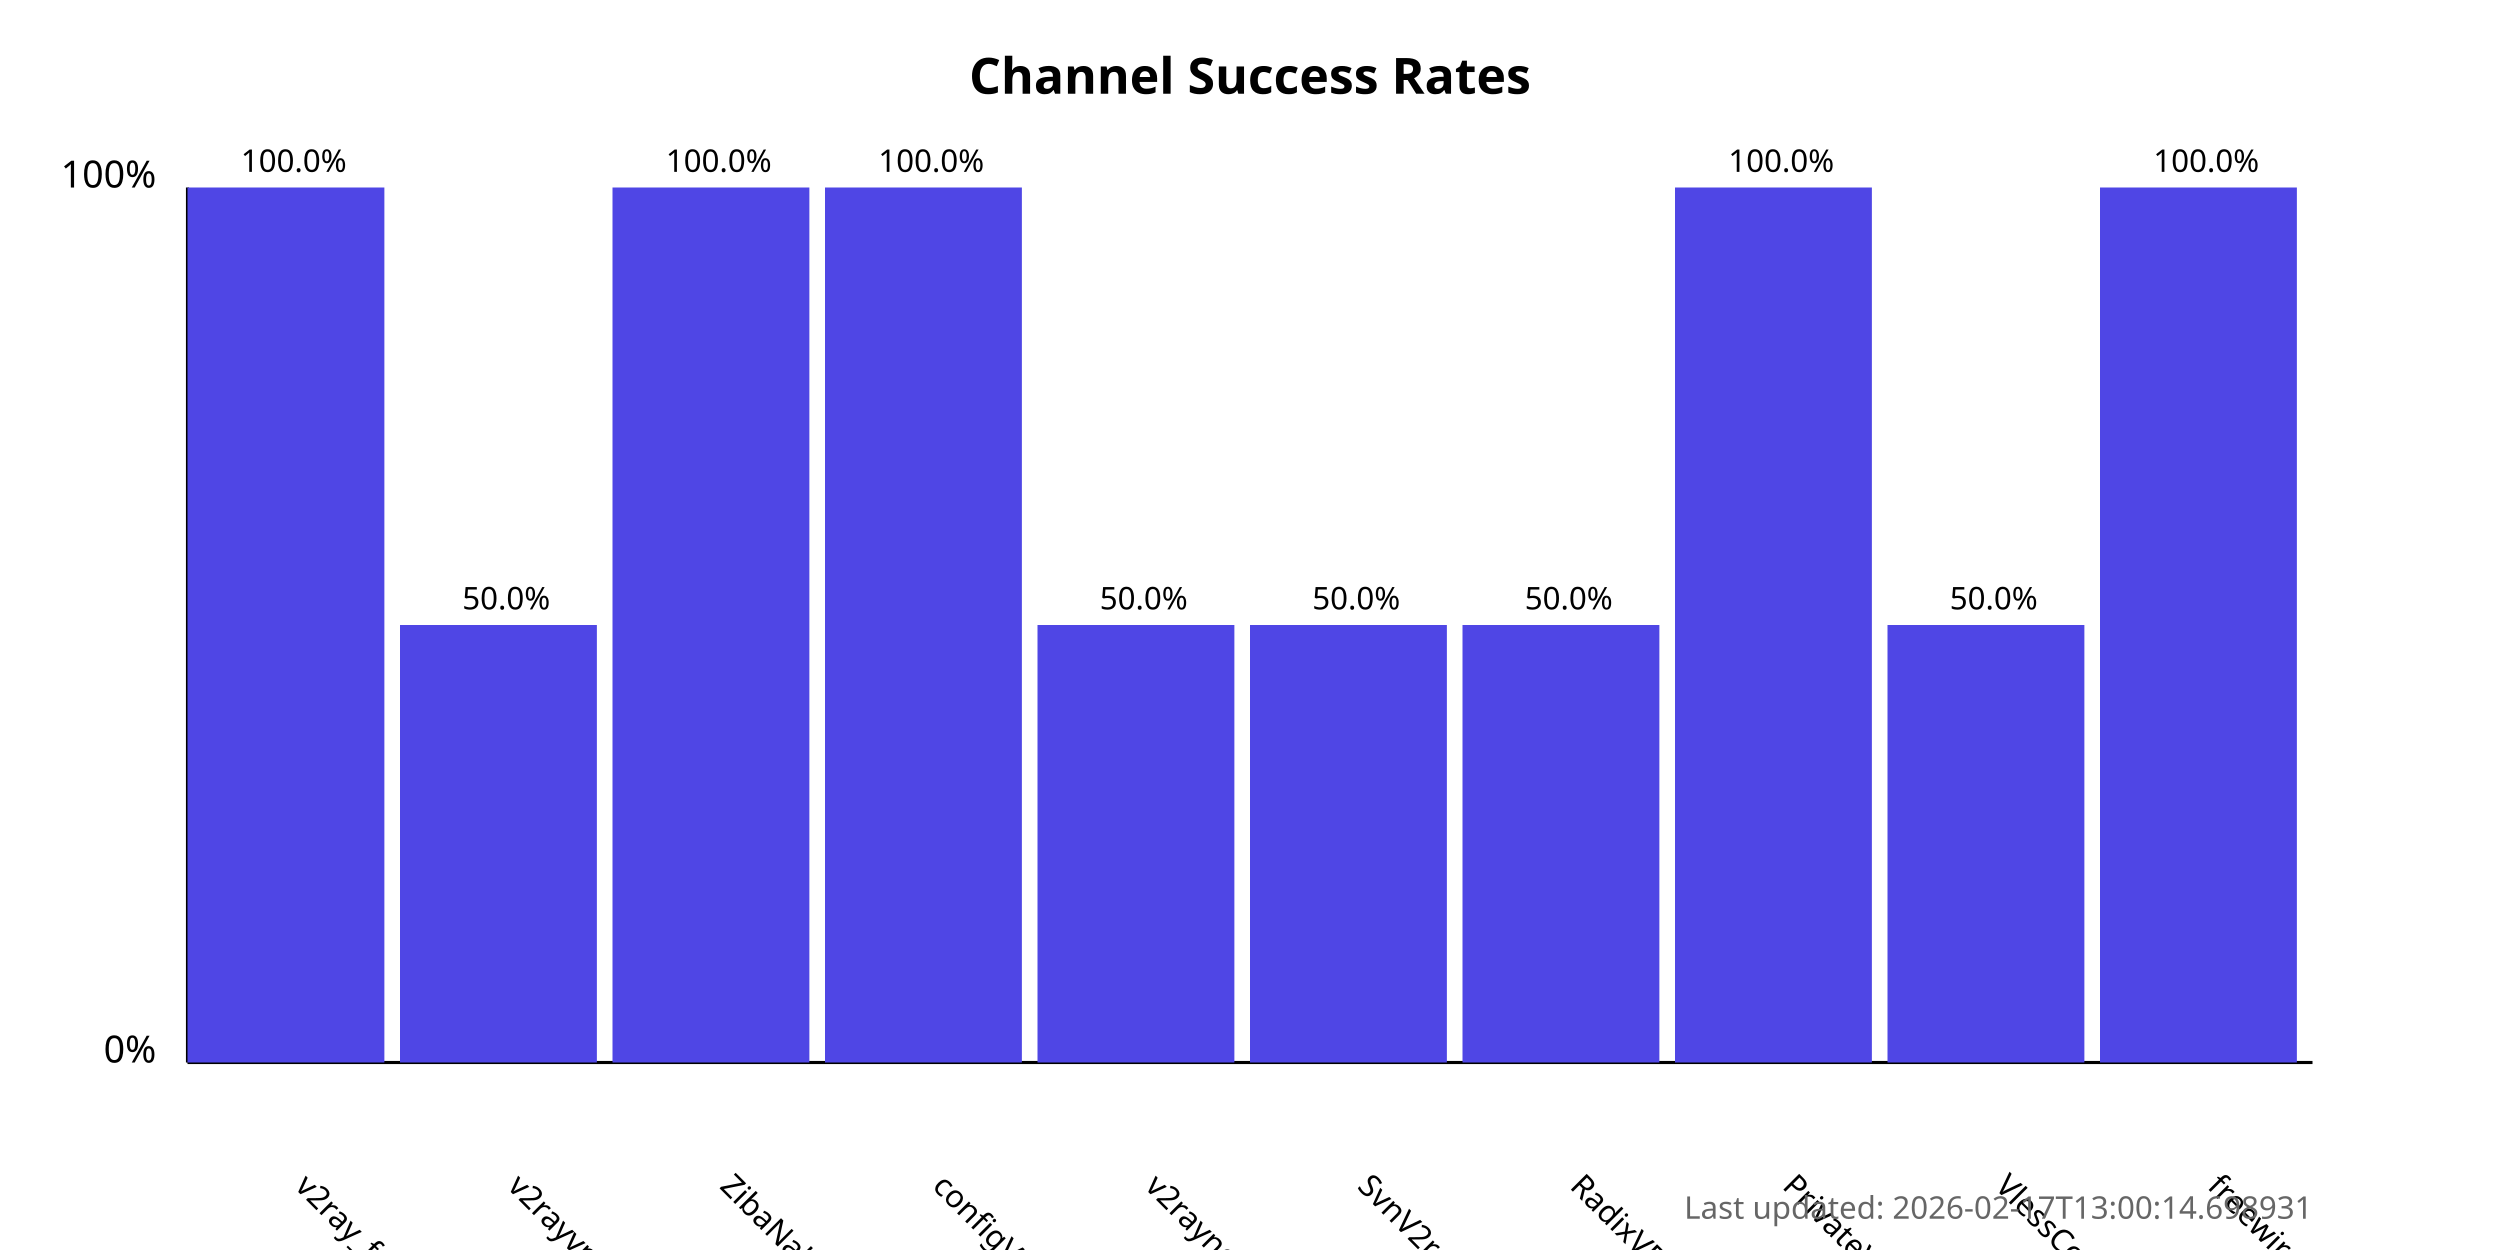
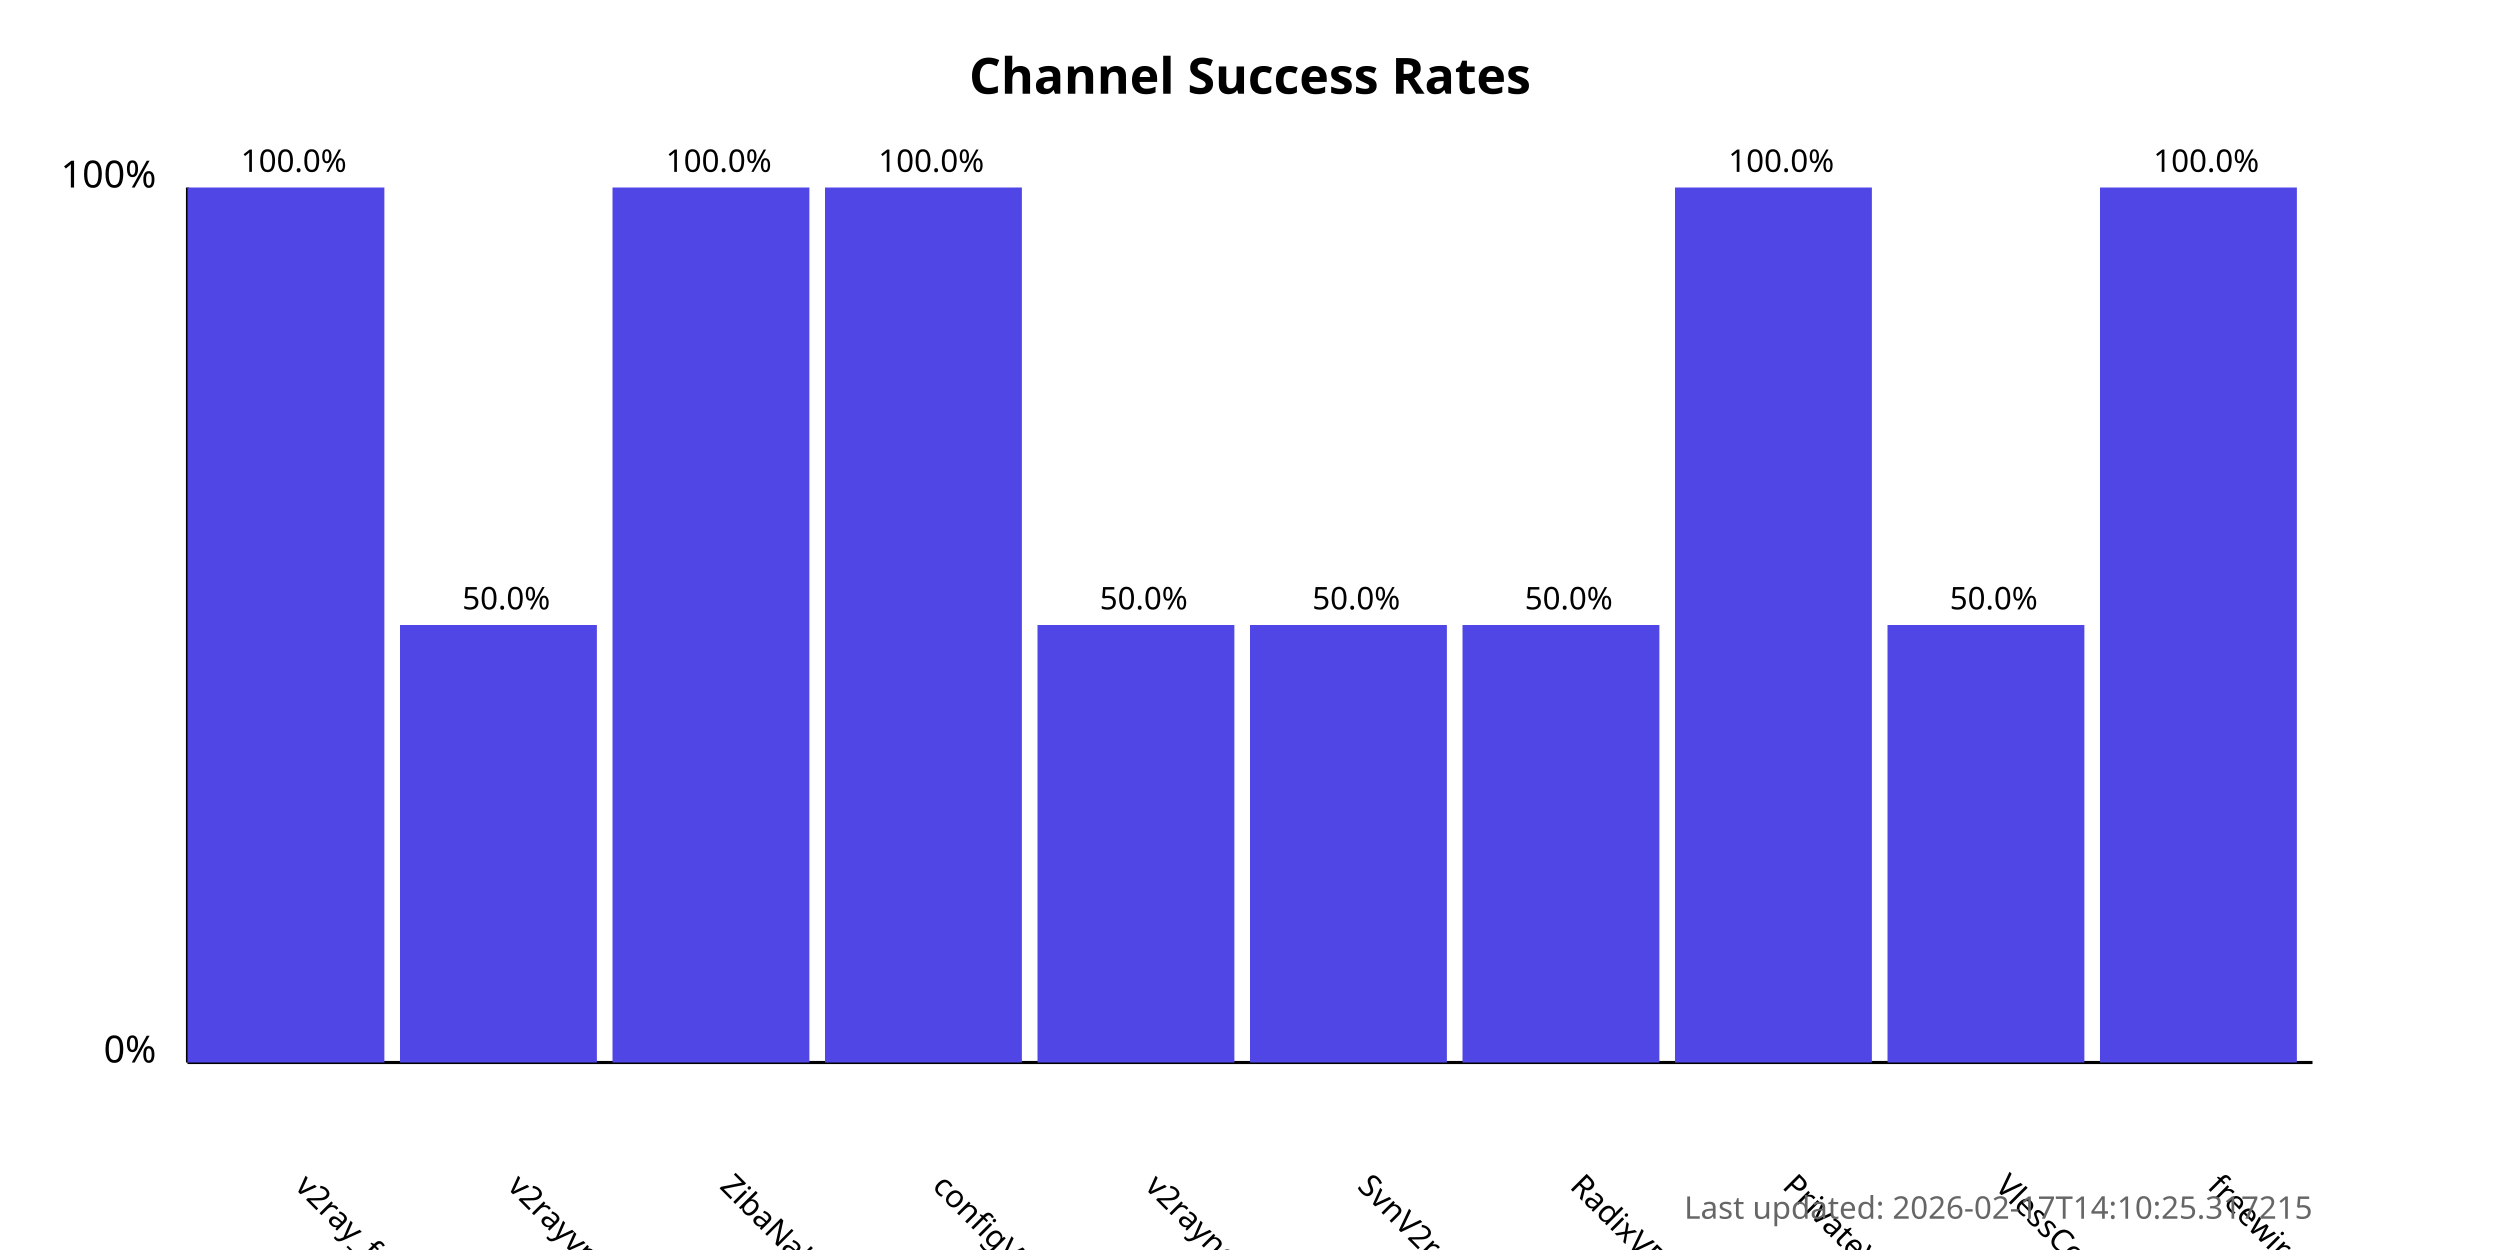
<svg xmlns="http://www.w3.org/2000/svg" width="800" height="400">
  <style>
            .chart-title { font: bold 16px sans-serif; }
            .axis-label { font: 12px sans-serif; }
            .tick-label { font: 10px sans-serif; }
            .bar { fill: #4f46e5; }
            .bar:hover { fill: #6366f1; }
            .timestamp { font: 10px sans-serif; fill: #666; }
        </style>
  <text x="400.0" y="30" text-anchor="middle" class="chart-title">
            Channel Success Rates
        </text>
  <line x1="60" y1="340" x2="60" y2="60" stroke="black" stroke-width="1" />
  <line x1="60" y1="340" x2="740" y2="340" stroke="black" stroke-width="1" />
  <text x="50" y="340" text-anchor="end" class="axis-label">0%</text>
  <text x="50" y="60" text-anchor="end" class="axis-label">100%</text>
  <g>
    <rect x="60" y="60.0" width="63.0" height="280.0" class="bar" />
    <text x="94.0" y="380" transform="rotate(45, 94.0, 380)" text-anchor="start" class="tick-label">
                v2ray_free_conf
            </text>
    <text x="94.0" y="55.0" text-anchor="middle" class="tick-label">
                100.0%
            </text>
  </g>
  <g>
    <rect x="128.0" y="200.0" width="63.0" height="140.0" class="bar" />
    <text x="162.0" y="380" transform="rotate(45, 162.0, 380)" text-anchor="start" class="tick-label">
                v2rayvpno
            </text>
    <text x="162.0" y="195.0" text-anchor="middle" class="tick-label">
                50.0%
            </text>
  </g>
  <g>
    <rect x="196.0" y="60.0" width="63.0" height="280.0" class="bar" />
    <text x="230.0" y="380" transform="rotate(45, 230.0, 380)" text-anchor="start" class="tick-label">
                ZibaNabz
            </text>
    <text x="230.0" y="55.0" text-anchor="middle" class="tick-label">
                100.0%
            </text>
  </g>
  <g>
    <rect x="264.0" y="60.0" width="63.0" height="280.0" class="bar" />
    <text x="298.0" y="380" transform="rotate(45, 298.0, 380)" text-anchor="start" class="tick-label">
                configV2rayForFree
            </text>
    <text x="298.0" y="55.0" text-anchor="middle" class="tick-label">
                100.0%
            </text>
  </g>
  <g>
    <rect x="332.0" y="200.0" width="63.0" height="140.0" class="bar" />
    <text x="366.0" y="380" transform="rotate(45, 366.0, 380)" text-anchor="start" class="tick-label">
                v2rayngvpn
            </text>
    <text x="366.0" y="195.0" text-anchor="middle" class="tick-label">
                50.0%
            </text>
  </g>
  <g>
    <rect x="400.0" y="200.0" width="63.0" height="140.0" class="bar" />
    <text x="434.0" y="380" transform="rotate(45, 434.0, 380)" text-anchor="start" class="tick-label">
                SvnV2ray
            </text>
    <text x="434.0" y="195.0" text-anchor="middle" class="tick-label">
                50.0%
            </text>
  </g>
  <g>
    <rect x="468.0" y="200.0" width="63.0" height="140.0" class="bar" />
    <text x="502.0" y="380" transform="rotate(45, 502.0, 380)" text-anchor="start" class="tick-label">
                RadixVPN
            </text>
    <text x="502.0" y="195.0" text-anchor="middle" class="tick-label">
                50.0%
            </text>
  </g>
  <g>
    <rect x="536.0" y="60.0" width="63.0" height="280.0" class="bar" />
    <text x="570.0" y="380" transform="rotate(45, 570.0, 380)" text-anchor="start" class="tick-label">
                PrivateVPNs
            </text>
    <text x="570.0" y="55.0" text-anchor="middle" class="tick-label">
                100.0%
            </text>
  </g>
  <g>
    <rect x="604.0" y="200.0" width="63.0" height="140.0" class="bar" />
    <text x="638.0" y="380" transform="rotate(45, 638.0, 380)" text-anchor="start" class="tick-label">
                VlessConfig
            </text>
    <text x="638.0" y="195.0" text-anchor="middle" class="tick-label">
                50.0%
            </text>
  </g>
  <g>
    <rect x="672.0" y="60.0" width="63.0" height="280.0" class="bar" />
    <text x="706.0" y="380" transform="rotate(45, 706.0, 380)" text-anchor="start" class="tick-label">
                freewireguard
            </text>
    <text x="706.0" y="55.0" text-anchor="middle" class="tick-label">
                100.0%
            </text>
  </g>
  <text x="740" y="390" text-anchor="end" class="timestamp">
-             Last updated: 2026-02-17T13:00:14.698931
+             Last updated: 2026-02-17T14:10:25.317215
        </text>
</svg>
